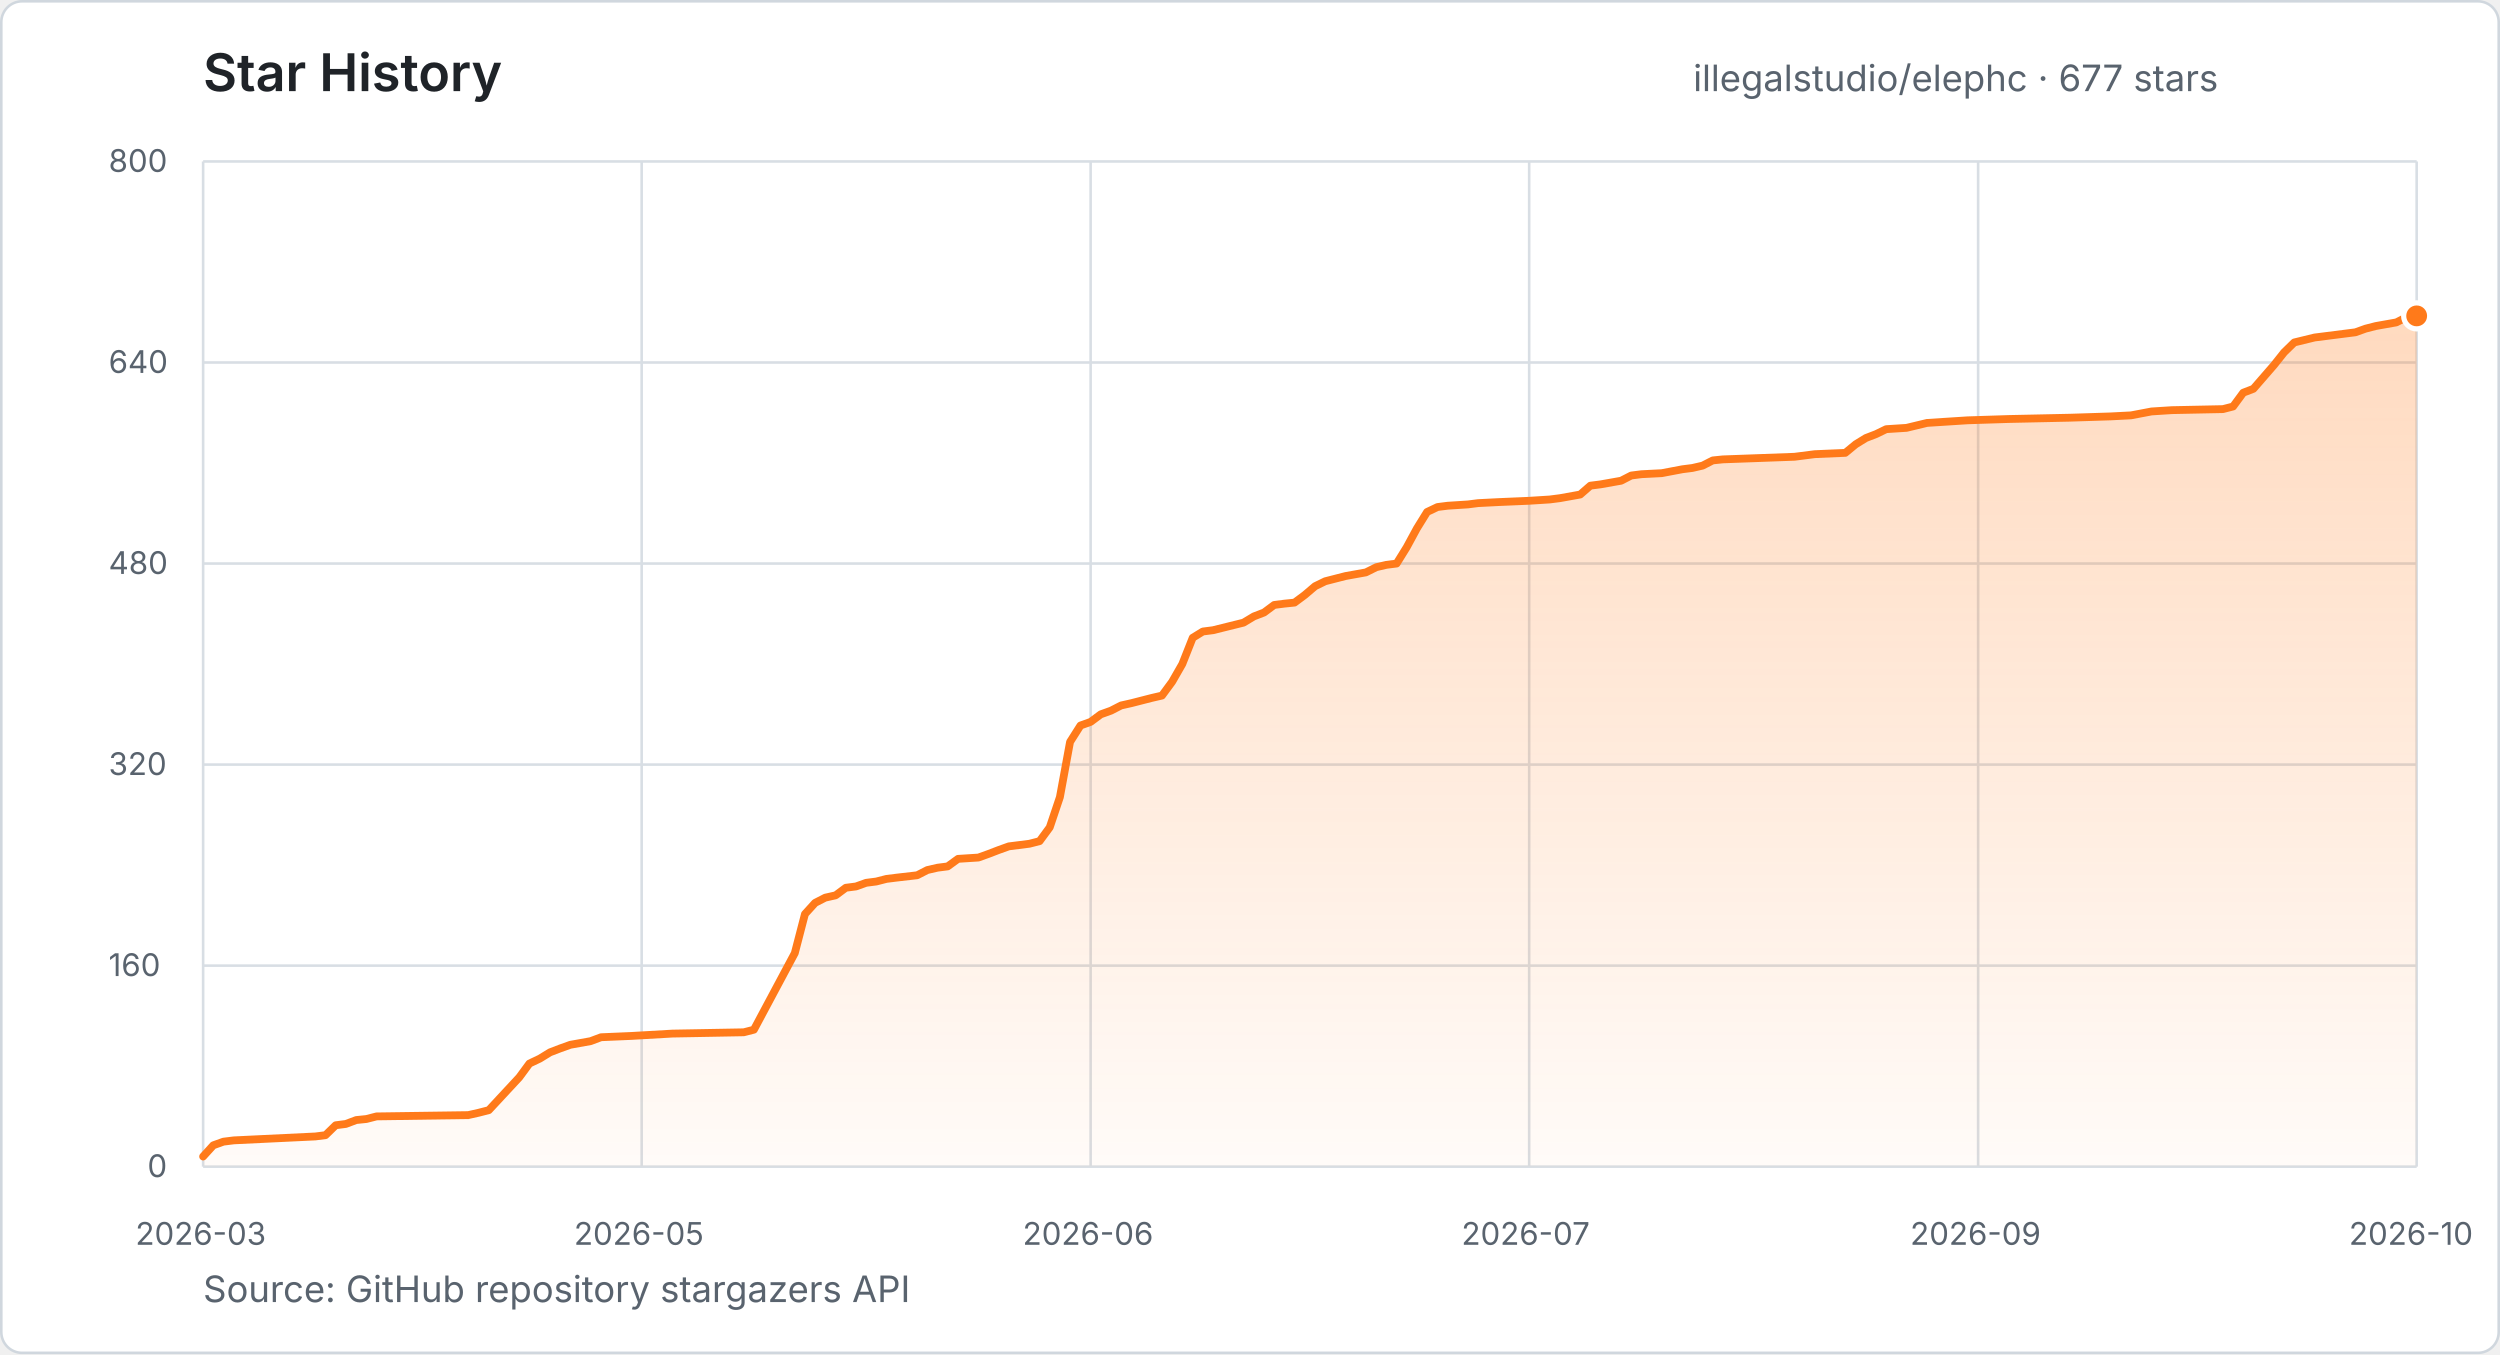
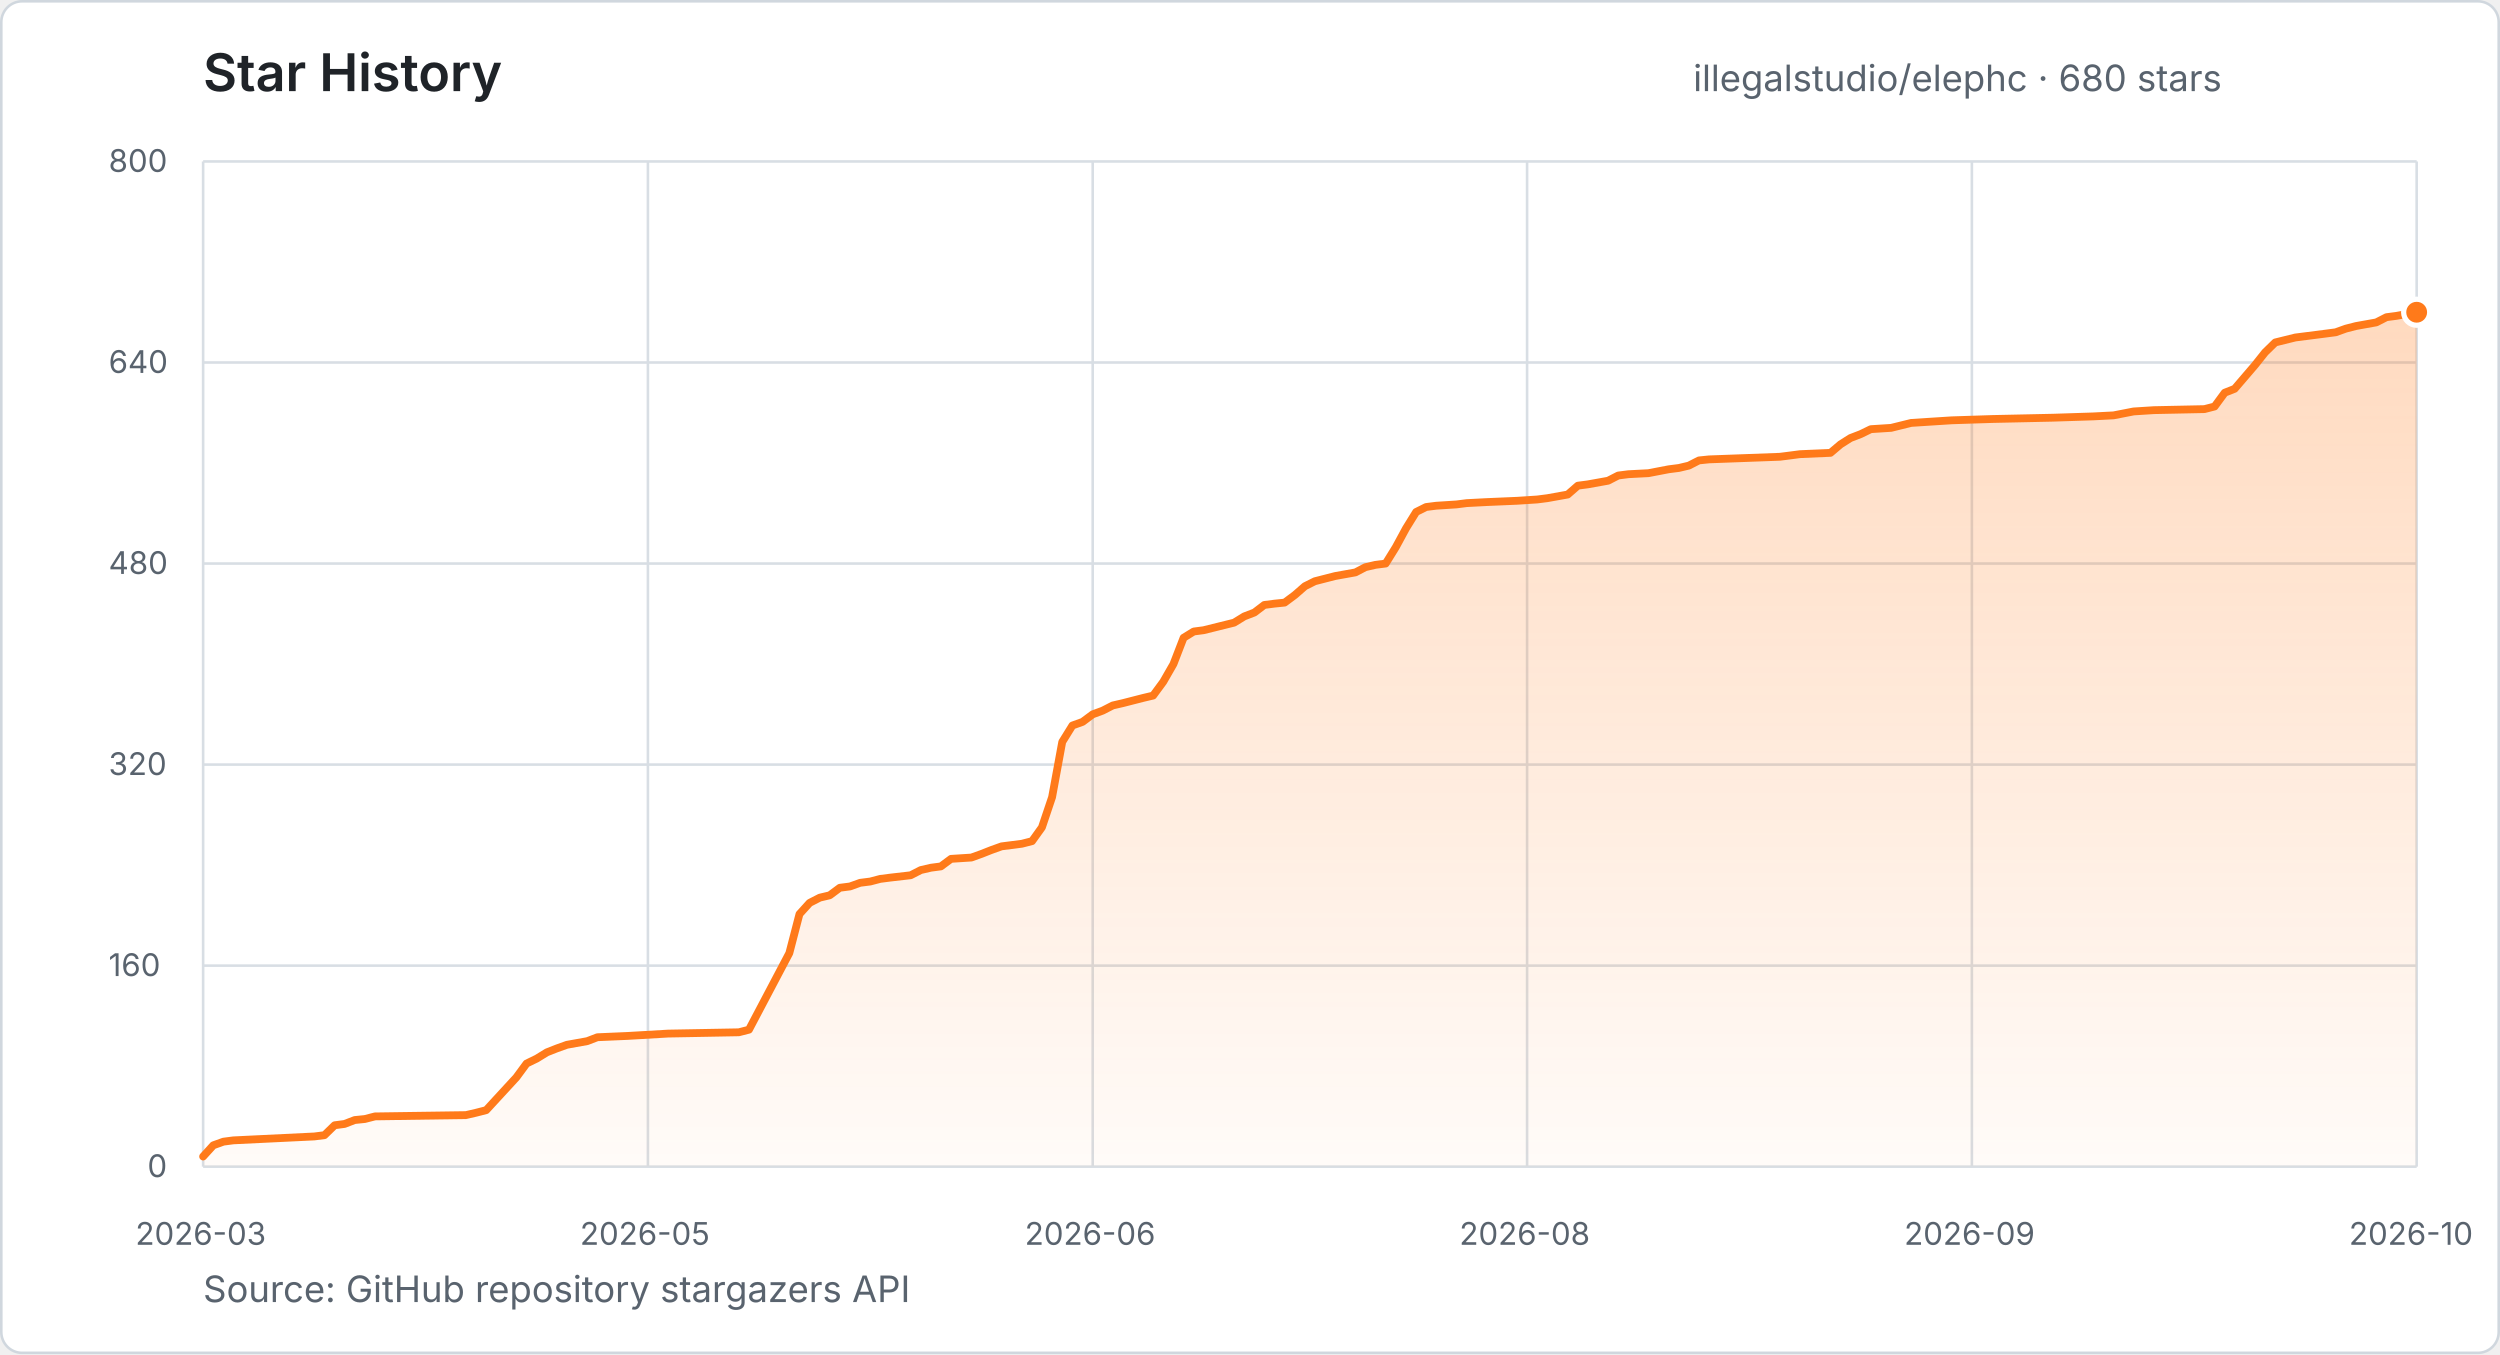
- <svg xmlns="http://www.w3.org/2000/svg" width="960" height="520" viewBox="0 0 960 520" role="img" aria-label="Star history for illegalstudio/elephc: 677 stars from 2026-03-23 to 2026-10-26">
+ <svg xmlns="http://www.w3.org/2000/svg" width="960" height="520" viewBox="0 0 960 520" role="img" aria-label="Star history for illegalstudio/elephc: 680 stars from 2026-03-23 to 2026-10-28">
  <defs>
    <linearGradient id="star-area" x1="0" y1="0" x2="0" y2="1">
      <stop offset="0%" stop-color="#FF7A1A" stop-opacity="0.28" />
      <stop offset="100%" stop-color="#FF7A1A" stop-opacity="0.03" />
    </linearGradient>
  </defs>
  <style>
    text { font-family: -apple-system, BlinkMacSystemFont, "Segoe UI", sans-serif; }
    .title { fill: #1f2328; font-size: 20px; font-weight: 600; }
    .summary { fill: #59636e; font-size: 14px; }
    .tick { fill: #59636e; font-size: 12px; }
    .grid { stroke: #d8dee4; stroke-width: 1; }
  </style>
  <rect x="0.5" y="0.5" width="959" height="519" rx="8" fill="#ffffff" stroke="#d0d7de" />
  <text x="78" y="35" class="title">Star History</text>
-   <text x="650.2" y="35" class="summary">illegalstudio/elephc · 677 stars</text>
+   <text x="650.2" y="35" class="summary">illegalstudio/elephc · 680 stars</text>
  <line x1="78" y1="448.0" x2="928" y2="448.0" class="grid" />
  <text x="56.6" y="452.0" class="tick">0</text>
  <line x1="78" y1="370.8" x2="928" y2="370.8" class="grid" />
  <text x="41.7" y="374.8" class="tick">160</text>
  <line x1="78" y1="293.6" x2="928" y2="293.6" class="grid" />
  <text x="41.7" y="297.6" class="tick">320</text>
  <line x1="78" y1="216.4" x2="928" y2="216.4" class="grid" />
  <text x="41.7" y="220.4" class="tick">480</text>
  <line x1="78" y1="139.2" x2="928" y2="139.2" class="grid" />
  <text x="41.7" y="143.2" class="tick">640</text>
  <line x1="78" y1="62.0" x2="928" y2="62.0" class="grid" />
  <text x="41.7" y="66.0" class="tick">800</text>
  <line x1="78.0" y1="62" x2="78.0" y2="448" class="grid" />
  <text x="52.0" y="478" class="tick">2026-03</text>
-   <line x1="246.4" y1="62" x2="246.4" y2="448" class="grid" />
-   <text x="220.4" y="478" class="tick">2026-05</text>
-   <line x1="418.8" y1="62" x2="418.8" y2="448" class="grid" />
-   <text x="392.7" y="478" class="tick">2026-06</text>
-   <line x1="587.2" y1="62" x2="587.2" y2="448" class="grid" />
-   <text x="561.2" y="478" class="tick">2026-07</text>
-   <line x1="759.6" y1="62" x2="759.6" y2="448" class="grid" />
-   <text x="733.5" y="478" class="tick">2026-09</text>
+   <line x1="248.8" y1="62" x2="248.8" y2="448" class="grid" />
+   <text x="222.7" y="478" class="tick">2026-05</text>
+   <line x1="419.6" y1="62" x2="419.6" y2="448" class="grid" />
+   <text x="393.5" y="478" class="tick">2026-06</text>
+   <line x1="586.4" y1="62" x2="586.4" y2="448" class="grid" />
+   <text x="560.4" y="478" class="tick">2026-08</text>
+   <line x1="757.2" y1="62" x2="757.2" y2="448" class="grid" />
+   <text x="731.2" y="478" class="tick">2026-09</text>
  <line x1="928.0" y1="62" x2="928.0" y2="448" class="grid" />
  <text x="902.0" y="478" class="tick">2026-10</text>
-   <polygon points="78.0,448.0 78.0,444.1 81.9,439.8 85.8,438.4 89.8,437.9 121.1,436.4 125.0,435.9 128.9,432.1 132.8,431.6 136.8,430.1 140.7,429.7 144.6,428.7 179.8,428.2 183.8,427.3 187.7,426.3 199.4,413.7 203.3,408.4 207.3,406.5 211.2,404.1 215.1,402.6 219.0,401.2 226.8,399.8 230.8,398.3 242.5,397.8 258.2,396.9 285.6,396.4 289.5,395.4 305.2,366.0 309.1,351.0 313.0,346.7 316.9,344.7 320.9,343.8 324.8,340.9 328.7,340.4 332.6,339.0 336.5,338.5 340.4,337.5 344.4,337.0 352.2,336.1 356.1,334.1 360.0,333.2 363.9,332.7 367.9,329.8 375.7,329.3 379.6,327.9 383.5,326.4 387.4,325.0 395.3,324.0 399.2,323.0 403.1,317.7 407.0,306.1 410.9,284.9 414.9,278.6 418.8,277.2 422.7,274.3 426.6,272.9 430.5,270.9 434.5,270.0 438.4,269.0 442.3,268.0 446.2,267.1 450.1,261.8 454.0,255.0 458.0,244.9 461.9,242.5 465.8,242.0 477.5,239.1 481.5,236.7 485.4,235.2 489.3,232.3 493.2,231.8 497.1,231.4 501.0,228.5 505.0,225.1 508.9,223.2 512.8,222.2 516.7,221.2 524.5,219.8 528.5,217.8 532.4,216.9 536.3,216.4 540.2,210.1 544.1,202.9 548.0,196.6 552.0,194.7 555.9,194.2 563.7,193.7 567.6,193.2 575.5,192.8 587.2,192.3 595.1,191.8 599.0,191.3 606.8,189.9 610.7,186.5 614.6,186.0 622.5,184.6 626.4,182.6 630.3,182.1 638.1,181.7 646.0,180.2 649.9,179.7 653.8,178.8 657.7,176.8 661.6,176.4 689.1,175.4 693.0,174.9 696.9,174.4 708.6,173.9 712.6,170.6 716.5,168.2 720.4,166.7 724.3,164.8 732.1,164.3 740.0,162.4 755.6,161.4 771.3,160.9 794.8,160.4 810.5,159.9 818.3,159.5 826.2,158.0 834.0,157.5 853.6,157.1 857.5,156.1 861.4,150.8 865.3,149.3 873.2,140.2 877.1,135.3 881.0,131.5 888.8,129.6 900.6,128.1 904.5,127.6 908.4,126.2 912.3,125.2 920.2,123.8 924.1,121.8 928.0,121.3 928.0,448.0" fill="url(#star-area)" />
-   <polyline points="78.0,444.1 81.9,439.8 85.8,438.4 89.8,437.9 121.1,436.4 125.0,435.9 128.9,432.1 132.8,431.6 136.8,430.1 140.7,429.7 144.6,428.7 179.8,428.2 183.8,427.3 187.7,426.3 199.4,413.7 203.3,408.4 207.3,406.5 211.2,404.1 215.1,402.6 219.0,401.2 226.8,399.8 230.8,398.3 242.5,397.8 258.2,396.9 285.6,396.4 289.5,395.4 305.2,366.0 309.1,351.0 313.0,346.7 316.9,344.7 320.9,343.8 324.8,340.9 328.7,340.4 332.6,339.0 336.5,338.5 340.4,337.5 344.4,337.0 352.2,336.1 356.1,334.1 360.0,333.2 363.9,332.7 367.9,329.8 375.7,329.3 379.6,327.9 383.5,326.4 387.4,325.0 395.3,324.0 399.2,323.0 403.1,317.7 407.0,306.1 410.9,284.9 414.9,278.6 418.8,277.2 422.7,274.3 426.6,272.9 430.5,270.9 434.5,270.0 438.4,269.0 442.3,268.0 446.2,267.1 450.1,261.8 454.0,255.0 458.0,244.9 461.9,242.5 465.8,242.0 477.5,239.1 481.5,236.7 485.4,235.2 489.3,232.3 493.2,231.8 497.1,231.4 501.0,228.5 505.0,225.1 508.9,223.2 512.8,222.2 516.7,221.2 524.5,219.8 528.5,217.8 532.4,216.9 536.3,216.4 540.2,210.1 544.1,202.9 548.0,196.6 552.0,194.7 555.9,194.2 563.7,193.7 567.6,193.2 575.5,192.8 587.2,192.3 595.1,191.8 599.0,191.3 606.8,189.9 610.7,186.5 614.6,186.0 622.5,184.6 626.4,182.6 630.3,182.1 638.1,181.7 646.0,180.2 649.9,179.7 653.8,178.8 657.7,176.8 661.6,176.4 689.1,175.4 693.0,174.9 696.9,174.4 708.6,173.9 712.6,170.6 716.5,168.2 720.4,166.7 724.3,164.8 732.1,164.3 740.0,162.4 755.6,161.4 771.3,160.9 794.8,160.4 810.5,159.9 818.3,159.5 826.2,158.0 834.0,157.5 853.6,157.1 857.5,156.1 861.4,150.8 865.3,149.3 873.2,140.2 877.1,135.3 881.0,131.5 888.8,129.6 900.6,128.1 904.5,127.6 908.4,126.2 912.3,125.2 920.2,123.8 924.1,121.8 928.0,121.3" fill="none" stroke="#FF7A1A" stroke-width="3" stroke-linecap="round" stroke-linejoin="round" />
-   <circle cx="928.0" cy="121.3" r="5" fill="#FF7A1A" stroke="#ffffff" stroke-width="2" />
+   <polygon points="78.0,448.0 78.0,444.1 81.9,439.8 85.8,438.4 89.6,437.9 120.7,436.4 124.6,435.9 128.5,432.1 132.3,431.6 136.2,430.1 140.1,429.7 144.0,428.7 178.9,428.2 182.8,427.3 186.7,426.3 198.3,413.7 202.2,408.4 206.1,406.5 210.0,404.1 213.8,402.6 217.7,401.2 225.5,399.8 229.4,398.3 241.0,397.8 256.5,396.9 283.7,396.4 287.6,395.4 303.1,366.0 307.0,351.0 310.9,346.7 314.8,344.7 318.6,343.8 322.5,340.9 326.4,340.4 330.3,339.0 334.2,338.5 338.0,337.5 341.9,337.0 349.7,336.1 353.6,334.1 357.5,333.2 361.3,332.7 365.2,329.8 373.0,329.3 376.9,327.9 380.7,326.4 384.6,325.0 392.4,324.0 396.3,323.0 400.1,317.7 404.0,306.1 407.9,284.9 411.8,278.6 415.7,277.2 419.6,274.3 423.4,272.9 427.3,270.9 431.2,270.0 435.1,269.0 439.0,268.0 442.8,267.1 446.7,261.8 450.6,255.0 454.5,244.9 458.4,242.5 462.2,242.0 473.9,239.1 477.8,236.7 481.7,235.2 485.5,232.3 489.4,231.8 493.3,231.4 497.2,228.5 501.1,225.1 504.9,223.2 508.8,222.2 512.7,221.2 520.5,219.8 524.3,217.8 528.2,216.9 532.1,216.4 536.0,210.1 539.9,202.9 543.8,196.6 547.6,194.7 551.5,194.2 559.3,193.7 563.2,193.2 570.9,192.8 582.6,192.3 590.3,191.8 594.2,191.3 602.0,189.9 605.9,186.5 609.7,186.0 617.5,184.6 621.4,182.6 625.3,182.1 633.0,181.7 640.8,180.2 644.7,179.7 648.5,178.8 652.4,176.8 656.3,176.4 683.5,175.4 687.4,174.9 691.2,174.4 702.9,173.9 706.8,170.6 710.6,168.2 714.5,166.7 718.4,164.8 726.2,164.3 733.9,162.4 749.5,161.4 765.0,160.9 788.3,160.4 803.8,159.9 811.6,159.5 819.3,158.0 827.1,157.5 846.5,157.1 850.4,156.1 854.3,150.8 858.1,149.3 865.9,140.2 869.8,135.3 873.7,131.5 881.4,129.6 893.1,128.1 896.9,127.6 900.8,126.2 904.7,125.2 912.5,123.8 916.4,121.8 920.2,121.3 928.0,119.9 928.0,448.0" fill="url(#star-area)" />
+   <polyline points="78.0,444.1 81.9,439.8 85.8,438.4 89.6,437.9 120.7,436.4 124.6,435.9 128.5,432.1 132.3,431.6 136.2,430.1 140.1,429.7 144.0,428.7 178.9,428.2 182.8,427.3 186.7,426.3 198.3,413.7 202.2,408.4 206.1,406.5 210.0,404.1 213.8,402.6 217.7,401.2 225.5,399.8 229.4,398.3 241.0,397.8 256.5,396.9 283.7,396.4 287.6,395.4 303.1,366.0 307.0,351.0 310.9,346.7 314.8,344.7 318.6,343.8 322.5,340.9 326.4,340.4 330.3,339.0 334.2,338.5 338.0,337.5 341.9,337.0 349.7,336.1 353.6,334.1 357.5,333.2 361.3,332.7 365.2,329.8 373.0,329.3 376.9,327.9 380.7,326.4 384.6,325.0 392.4,324.0 396.3,323.0 400.1,317.7 404.0,306.1 407.9,284.9 411.8,278.6 415.7,277.2 419.6,274.3 423.4,272.9 427.3,270.9 431.2,270.0 435.1,269.0 439.0,268.0 442.8,267.1 446.7,261.8 450.6,255.0 454.5,244.9 458.4,242.5 462.2,242.0 473.9,239.1 477.8,236.7 481.7,235.2 485.5,232.3 489.4,231.8 493.3,231.4 497.2,228.5 501.1,225.1 504.9,223.2 508.8,222.2 512.7,221.2 520.5,219.8 524.3,217.8 528.2,216.9 532.1,216.4 536.0,210.1 539.9,202.9 543.8,196.6 547.6,194.7 551.5,194.2 559.3,193.7 563.2,193.2 570.9,192.8 582.6,192.3 590.3,191.8 594.2,191.3 602.0,189.9 605.9,186.5 609.7,186.0 617.5,184.6 621.4,182.6 625.3,182.1 633.0,181.7 640.8,180.2 644.7,179.7 648.5,178.8 652.4,176.8 656.3,176.4 683.5,175.4 687.4,174.9 691.2,174.4 702.9,173.9 706.8,170.6 710.6,168.2 714.5,166.7 718.4,164.8 726.2,164.3 733.9,162.4 749.5,161.4 765.0,160.9 788.3,160.4 803.8,159.9 811.6,159.5 819.3,158.0 827.1,157.5 846.5,157.1 850.4,156.1 854.3,150.8 858.1,149.3 865.9,140.2 869.8,135.3 873.7,131.5 881.4,129.6 893.1,128.1 896.9,127.6 900.8,126.2 904.7,125.2 912.5,123.8 916.4,121.8 920.2,121.3 928.0,119.9" fill="none" stroke="#FF7A1A" stroke-width="3" stroke-linecap="round" stroke-linejoin="round" />
+   <circle cx="928.0" cy="119.9" r="5" fill="#FF7A1A" stroke="#ffffff" stroke-width="2" />
  <text x="78" y="500" class="summary">Source: GitHub repository stargazers API</text>
</svg>
